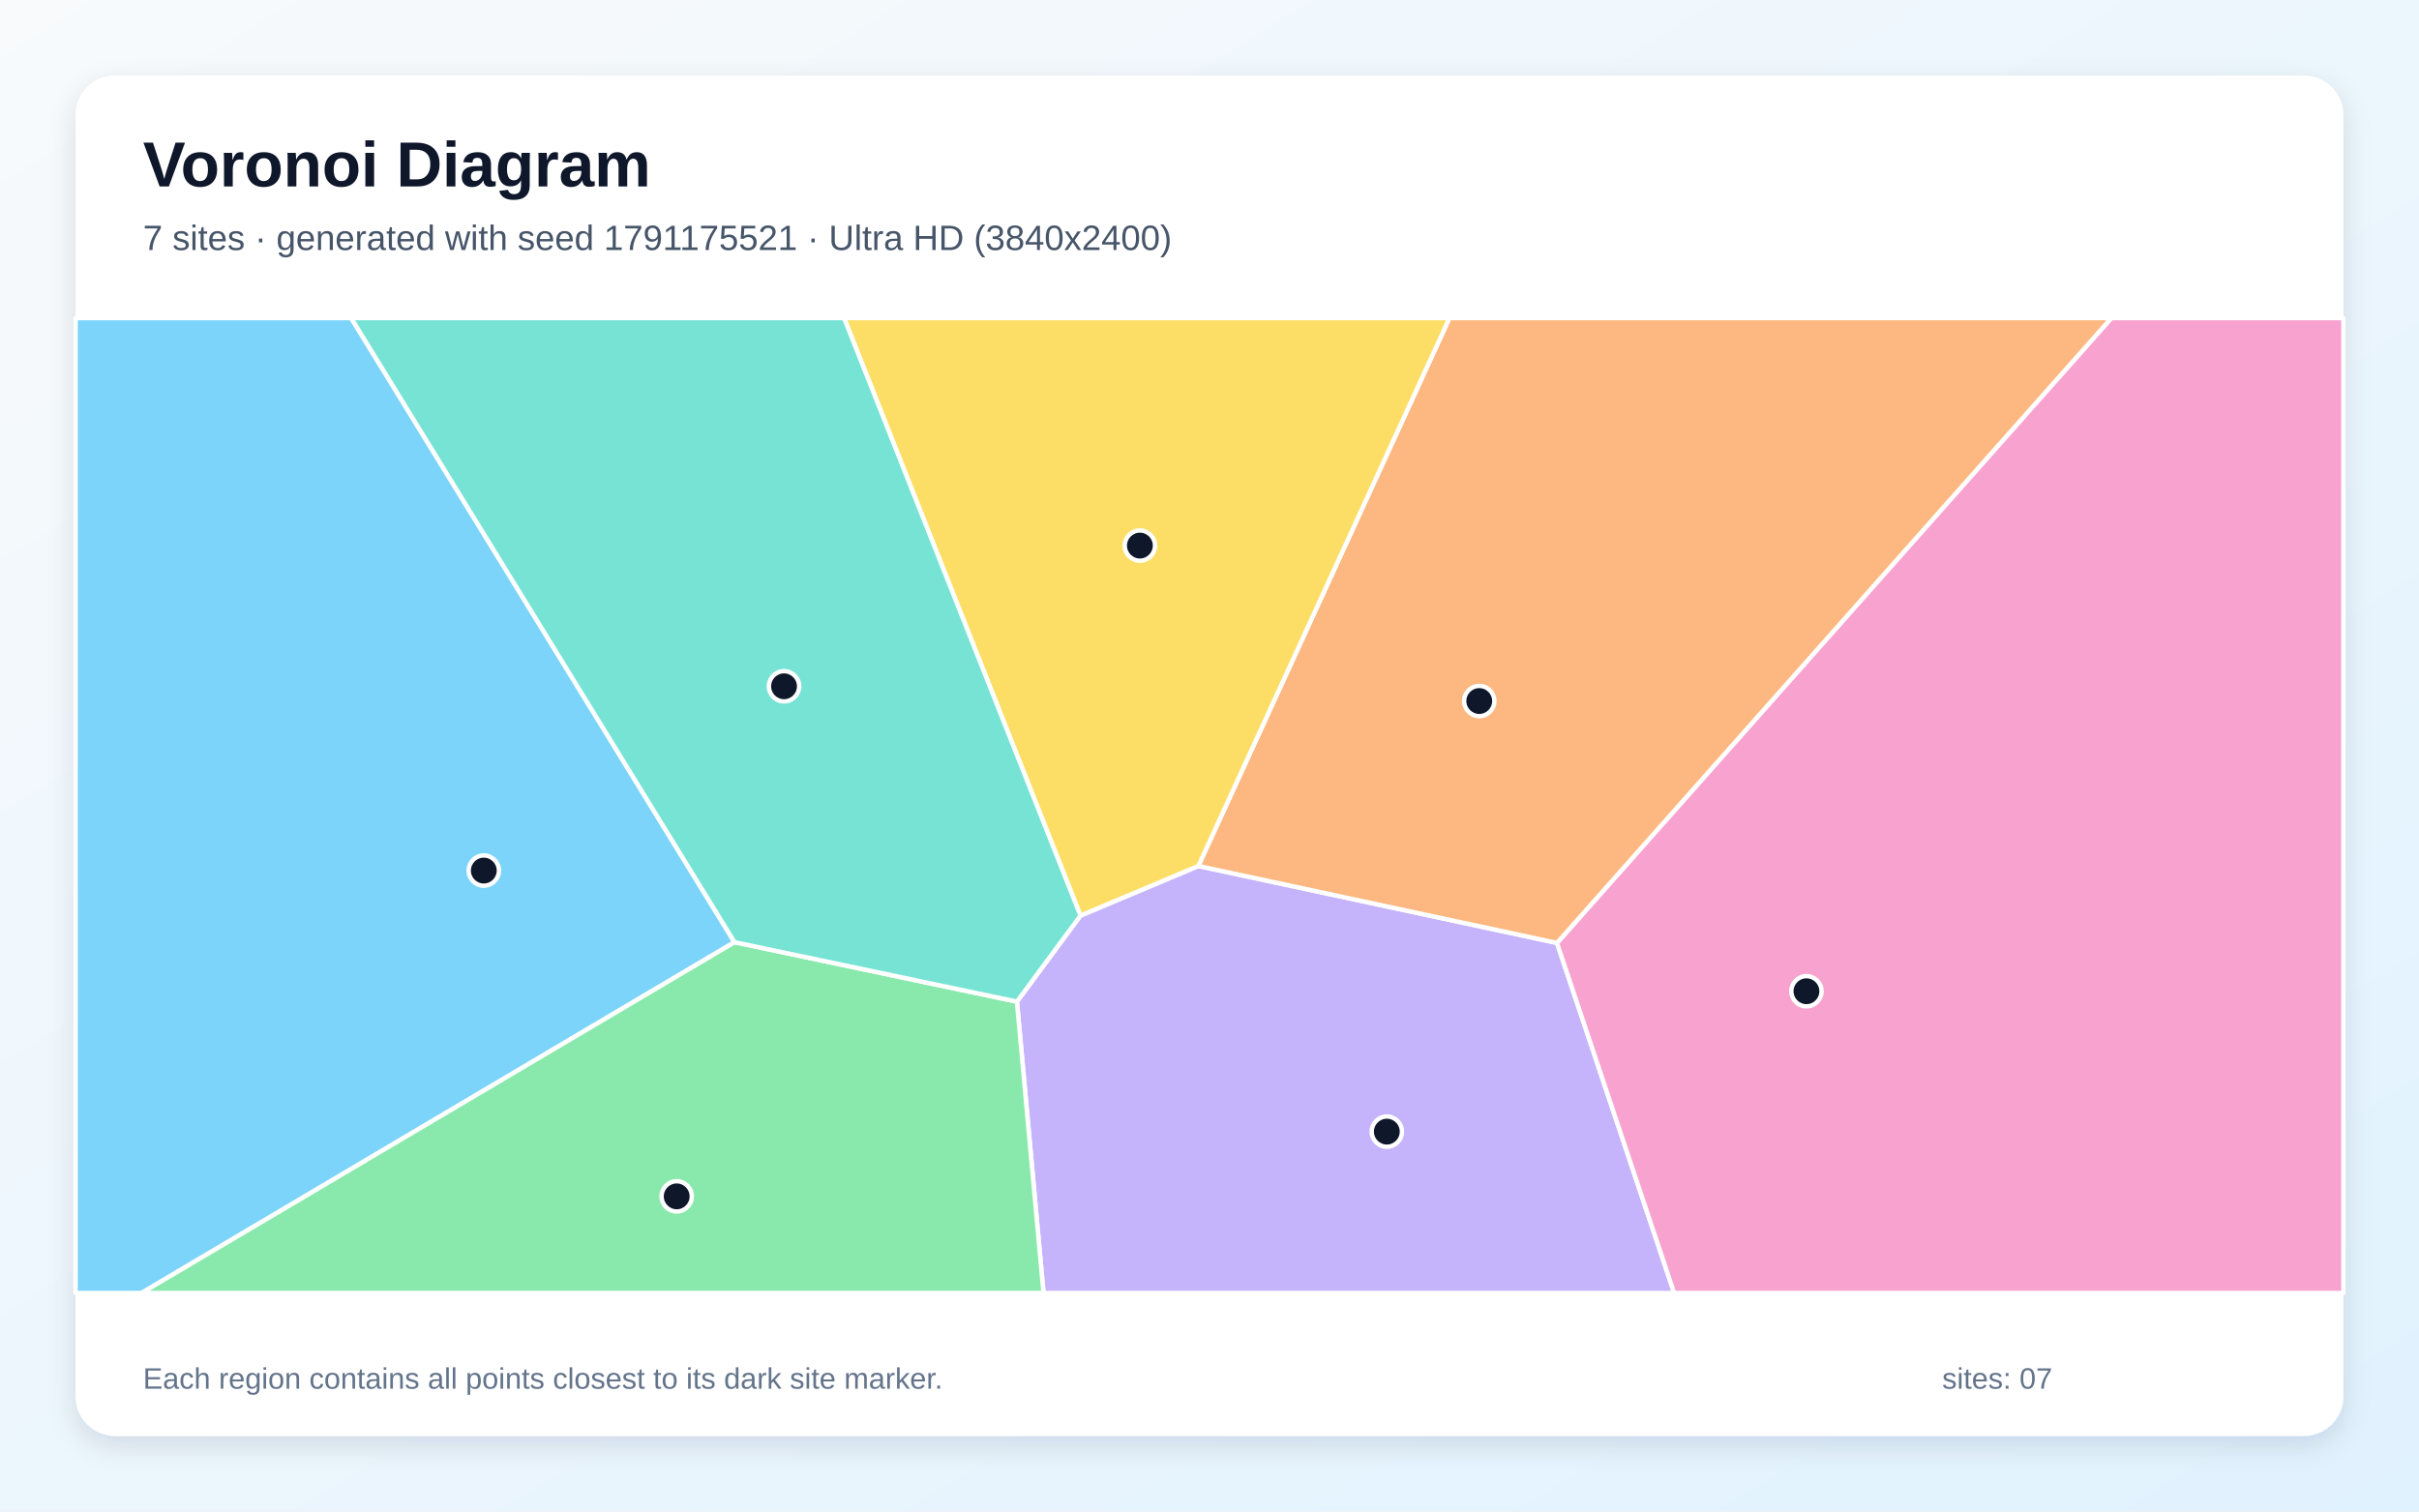
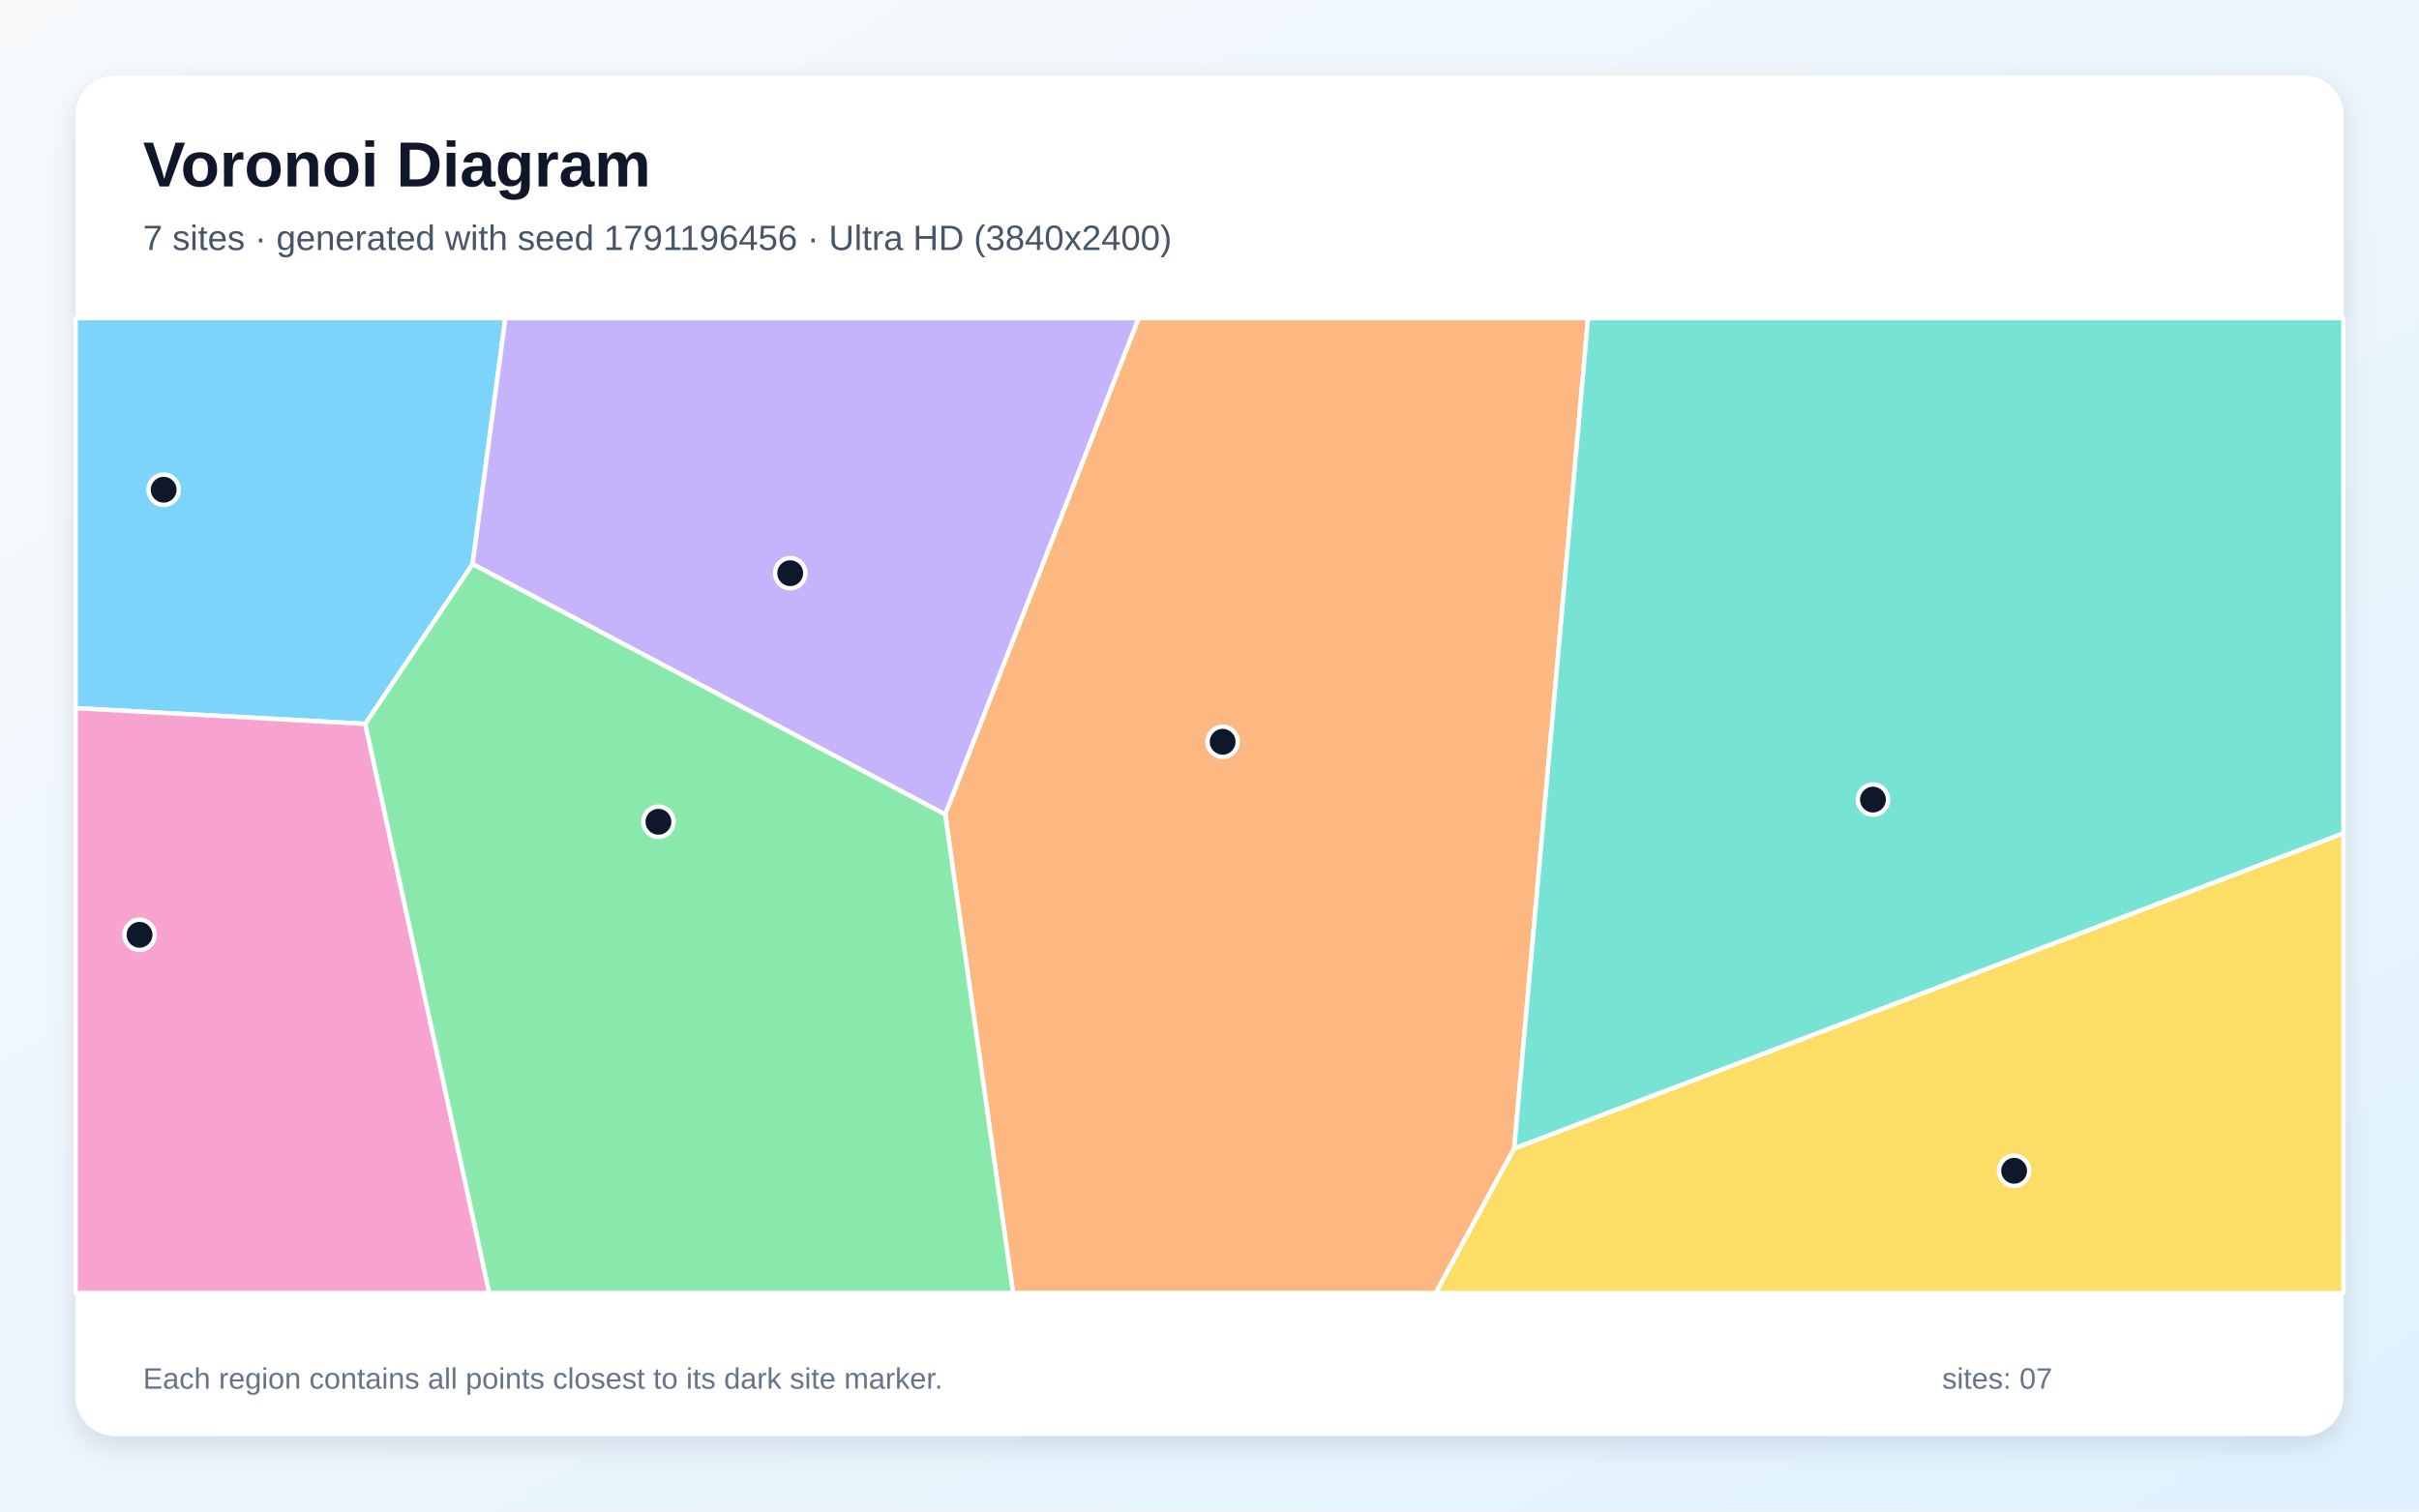
<svg xmlns="http://www.w3.org/2000/svg" width="3840" height="2400" viewBox="0 0 3840 2400" role="img" aria-labelledby="title description">
  <defs>
    <linearGradient id="background" x1="0" y1="0" x2="1" y2="1">
      <stop stop-color="#F8FAFC" />
      <stop offset="1" stop-color="#E0F2FE" />
    </linearGradient>
    <filter id="shadow" x="-5%" y="-5%" width="110%" height="110%">
      <feDropShadow dx="0" dy="15" stdDeviation="22" flood-color="#0F172A" flood-opacity=".12" />
    </filter>
  </defs>
  <rect width="3840" height="2400" fill="url(#background)" />
  <rect x="120" y="120" width="3600" height="2160" rx="63" fill="#FFFFFF" filter="url(#shadow)" />
  <g font-family="Arial, sans-serif">
    <text x="227" y="296" font-size="101" font-weight="700" fill="#0F172A">Voronoi Diagram</text>
-     <text x="227" y="397" font-size="56" fill="#475569">7 sites · generated with seed 1791175521 · Ultra HD (3840x2400)</text>
+     <text x="227" y="397" font-size="56" fill="#475569">7 sites · generated with seed 1791196456 · Ultra HD (3840x2400)</text>
  </g>
  <g stroke="#FFFFFF" stroke-width="7" stroke-linejoin="round">
-     <polygon points="120.0,505.0 557.5,505.0 1166.0,1496.0 224.8,2053.0 120.0,2053.0" fill="#38BDF8" fill-opacity="0.65" />
-     <polygon points="1614.3,1590.4 1715.2,1453.8 1902.3,1375.0 2471.6,1497.2 2657.6,2053.0 1656.5,2053.0" fill="#A78BFA" fill-opacity="0.65" />
-     <polygon points="2471.6,1497.2 3351.6,505.0 3720.0,505.0 3720.0,2053.0 2657.6,2053.0" fill="#F472B6" fill-opacity="0.65" />
-     <polygon points="2471.6,1497.2 1902.3,1375.0 2300.9,505.0 3351.6,505.0" fill="#FB923C" fill-opacity="0.65" />
-     <polygon points="1902.3,1375.0 1715.2,1453.8 1339.9,505.0 2300.9,505.0" fill="#FACC15" fill-opacity="0.65" />
-     <polygon points="1166.0,1496.0 1614.3,1590.4 1656.5,2053.0 224.8,2053.0" fill="#4ADE80" fill-opacity="0.65" />
-     <polygon points="1715.2,1453.8 1614.3,1590.4 1166.0,1496.0 557.5,505.0 1339.9,505.0" fill="#2DD4BF" fill-opacity="0.65" />
+     <polygon points="579.9,1149.4 120.0,1124.4 120.0,505.0 802.3,505.0 750.2,895.7" fill="#38BDF8" fill-opacity="0.65" />
+     <polygon points="1500.5,1293.3 750.2,895.7 802.3,505.0 1807.8,505.0" fill="#A78BFA" fill-opacity="0.65" />
+     <polygon points="120.0,1124.4 579.9,1149.4 776.8,2053.0 120.0,2053.0" fill="#F472B6" fill-opacity="0.65" />
+     <polygon points="1500.5,1293.3 1807.8,505.0 2521.0,505.0 2403.7,1823.4 2279.2,2053.0 1608.2,2053.0" fill="#FB923C" fill-opacity="0.65" />
+     <polygon points="2403.7,1823.4 3720.0,1323.0 3720.0,2053.0 2279.2,2053.0" fill="#FACC15" fill-opacity="0.65" />
+     <polygon points="579.9,1149.4 750.2,895.7 1500.5,1293.3 1608.2,2053.0 776.8,2053.0" fill="#4ADE80" fill-opacity="0.65" />
+     <polygon points="2403.7,1823.4 2521.0,505.0 3720.0,505.0 3720.0,1323.0" fill="#2DD4BF" fill-opacity="0.65" />
  </g>
  <g>
-     <circle cx="768.0" cy="1382.3" r="24" fill="#0F172A" stroke="#FFFFFF" stroke-width="7" />
-     <circle cx="2201.5" cy="1796.8" r="24" fill="#0F172A" stroke="#FFFFFF" stroke-width="7" />
-     <circle cx="2867.6" cy="1573.9" r="24" fill="#0F172A" stroke="#FFFFFF" stroke-width="7" />
-     <circle cx="2348.2" cy="1113.1" r="24" fill="#0F172A" stroke="#FFFFFF" stroke-width="7" />
-     <circle cx="1809.5" cy="866.3" r="24" fill="#0F172A" stroke="#FFFFFF" stroke-width="7" />
-     <circle cx="1074.2" cy="1899.6" r="24" fill="#0F172A" stroke="#FFFFFF" stroke-width="7" />
-     <circle cx="1244.6" cy="1089.7" r="24" fill="#0F172A" stroke="#FFFFFF" stroke-width="7" />
+     <circle cx="259.8" cy="777.6" r="24" fill="#0F172A" stroke="#FFFFFF" stroke-width="7" />
+     <circle cx="1254.4" cy="910.1" r="24" fill="#0F172A" stroke="#FFFFFF" stroke-width="7" />
+     <circle cx="221.5" cy="1484.3" r="24" fill="#0F172A" stroke="#FFFFFF" stroke-width="7" />
+     <circle cx="1940.9" cy="1177.8" r="24" fill="#0F172A" stroke="#FFFFFF" stroke-width="7" />
+     <circle cx="3197.3" cy="1859.0" r="24" fill="#0F172A" stroke="#FFFFFF" stroke-width="7" />
+     <circle cx="1045.2" cy="1304.8" r="24" fill="#0F172A" stroke="#FFFFFF" stroke-width="7" />
+     <circle cx="2973.2" cy="1269.6" r="24" fill="#0F172A" stroke="#FFFFFF" stroke-width="7" />
  </g>
  <g font-family="Arial, sans-serif" font-size="47" fill="#64748B">
    <text x="227" y="2205">Each region contains all points closest to its dark site marker.</text>
    <text x="3083" y="2205">sites: 07</text>
  </g>
</svg>
